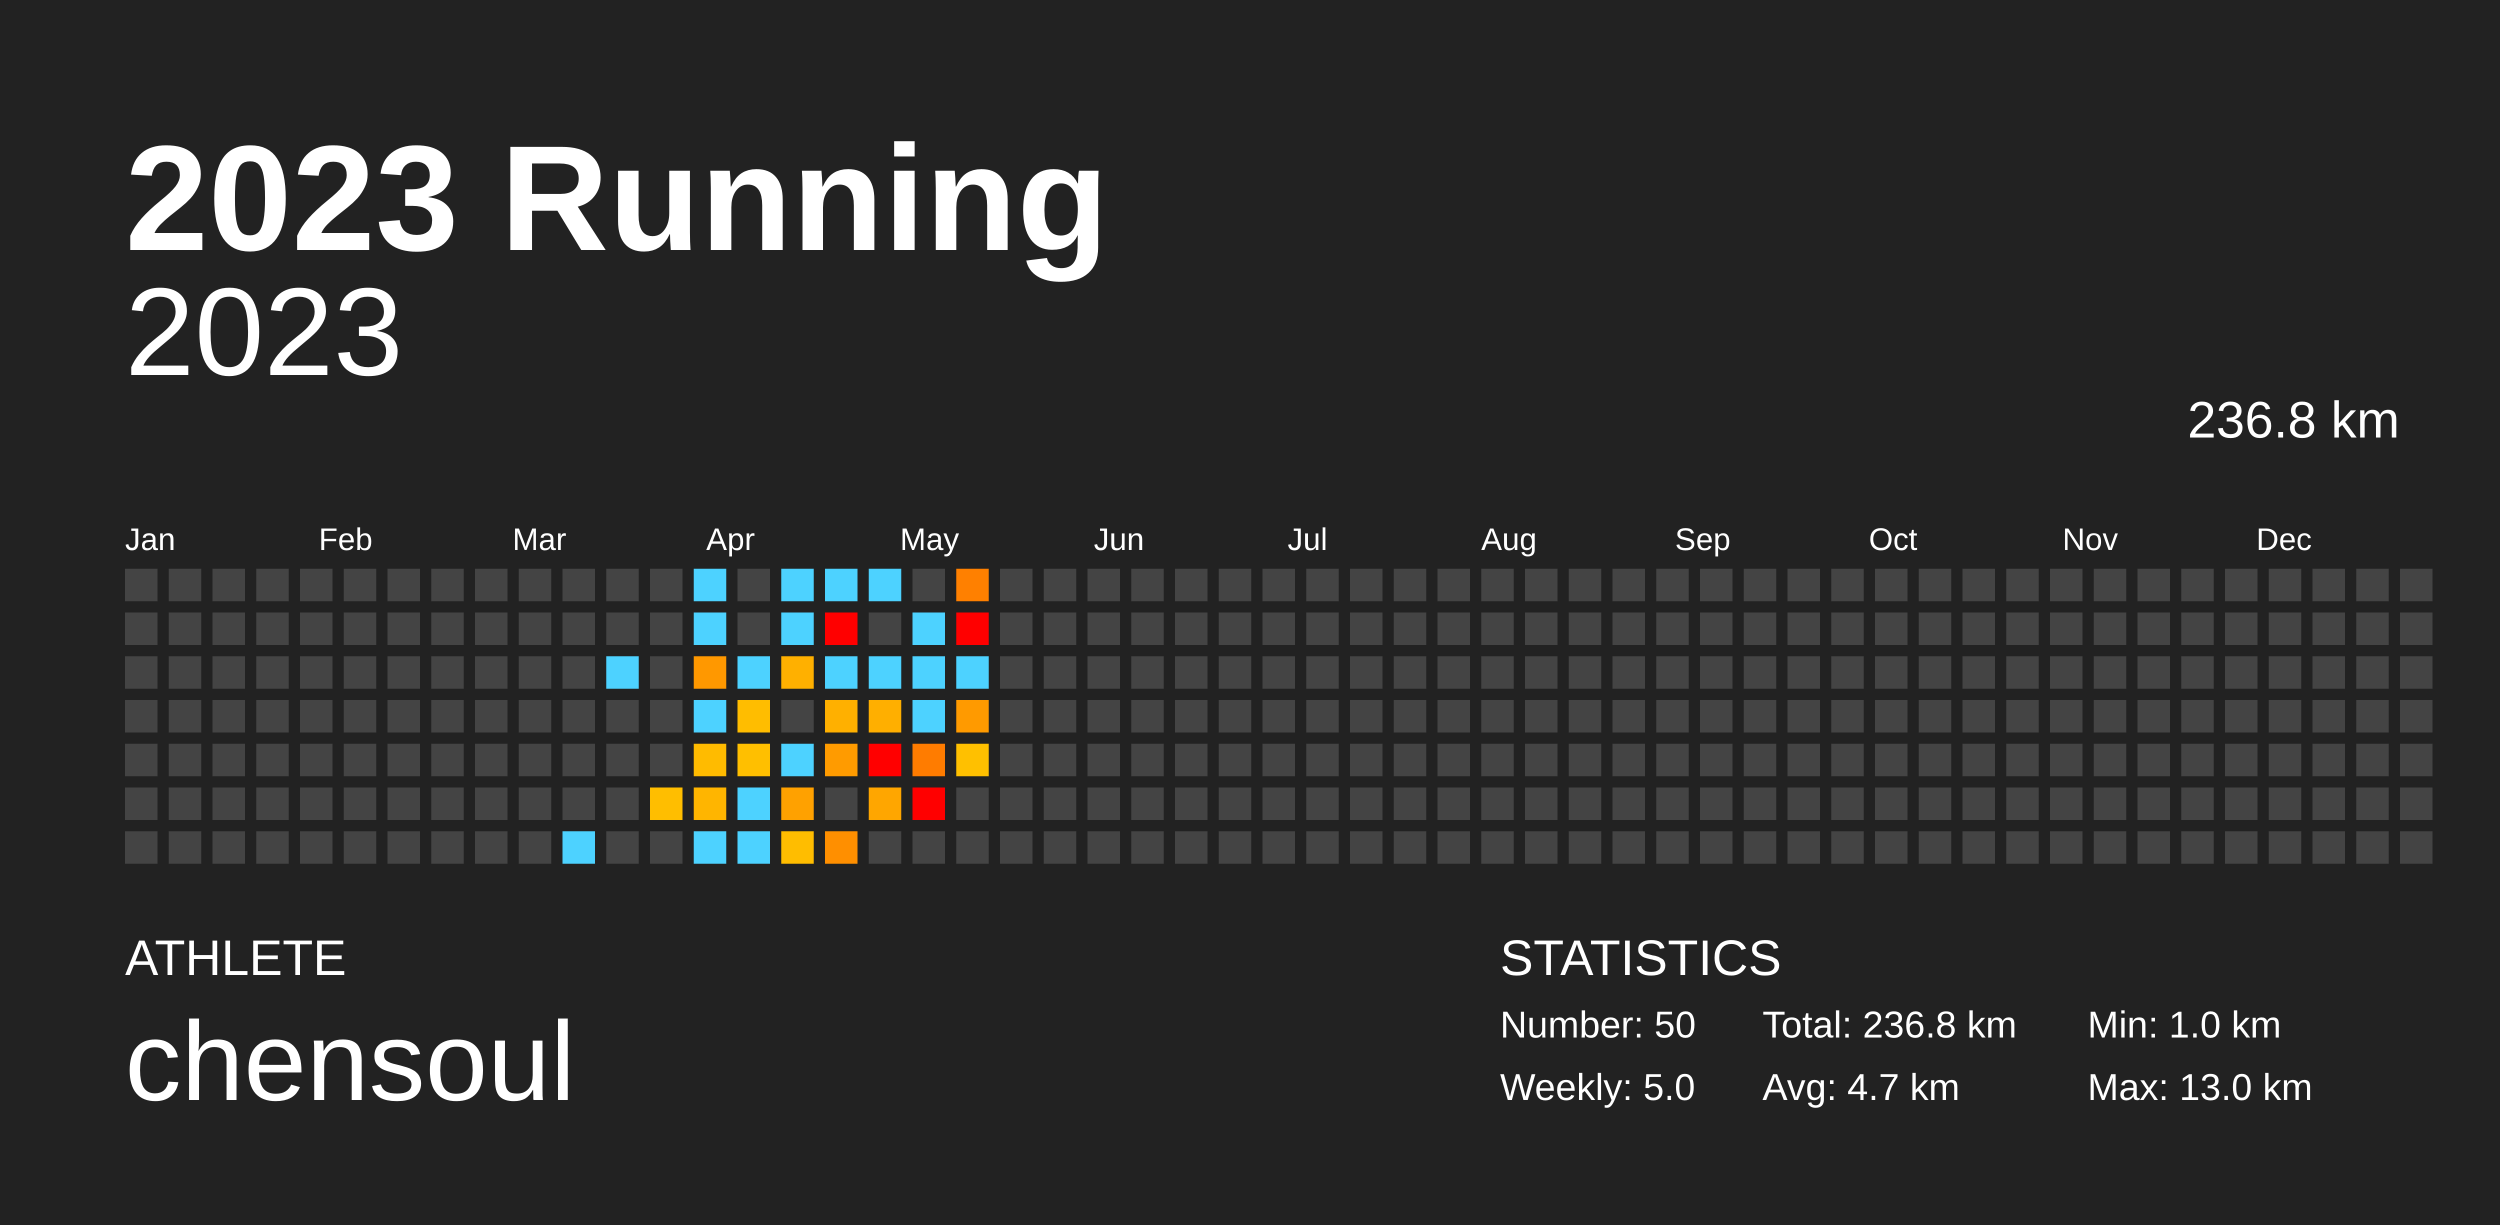
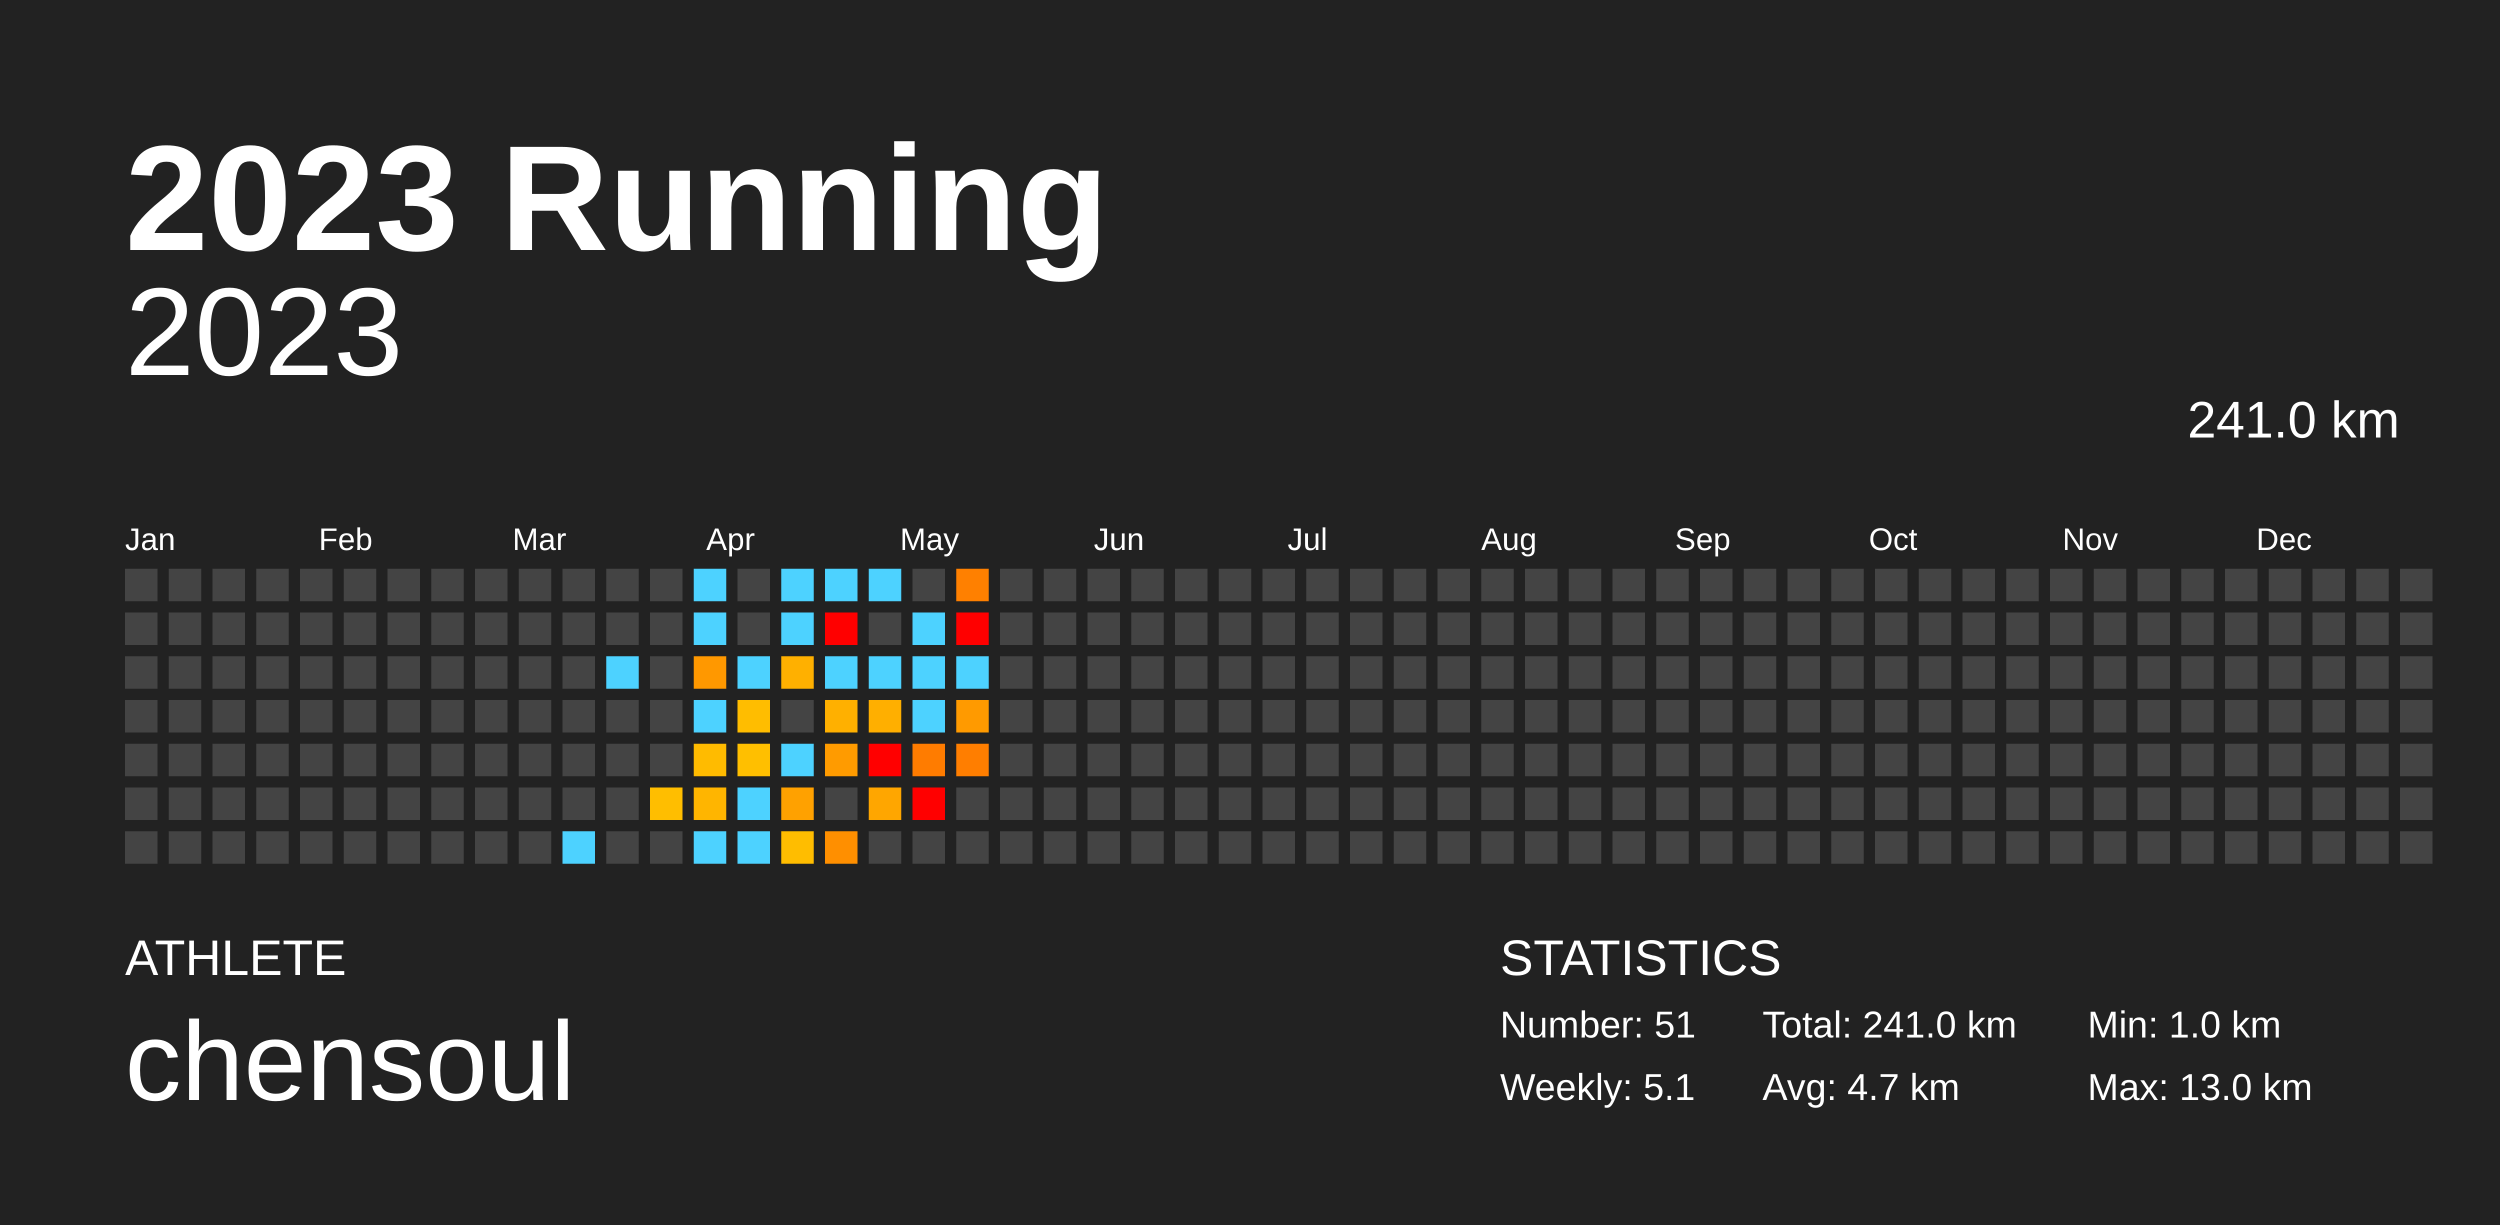
<svg xmlns="http://www.w3.org/2000/svg" baseProfile="full" height="98mm" version="1.1" viewBox="0,0,200,98" width="200mm">
  <defs />
  <rect fill="#222222" height="98" width="200" x="0" y="0" />
  <text fill="#FFFFFF" style="font-size:12px; font-family:Arial; font-weight:bold;" x="10" y="20">2023 Running</text>
  <text fill="#FFFFFF" style="font-size:4px; font-family:Arial" x="10" y="78">ATHLETE</text>
  <text fill="#FFFFFF" style="font-size:9px; font-family:Arial" x="10" y="88">chensoul</text>
  <text fill="#FFFFFF" style="font-size:4px; font-family:Arial" x="120" y="78">STATISTICS</text>
-   <text fill="#FFFFFF" style="font-size:3px; font-family:Arial" x="120" y="83">Number: 50</text>
-   <text fill="#FFFFFF" style="font-size:3px; font-family:Arial" x="120" y="88">Weekly: 5.0</text>
-   <text fill="#FFFFFF" style="font-size:3px; font-family:Arial" x="141" y="83">Total: 236.8 km</text>
+   <text fill="#FFFFFF" style="font-size:3px; font-family:Arial" x="120" y="83">Number: 51</text>
+   <text fill="#FFFFFF" style="font-size:3px; font-family:Arial" x="120" y="88">Weekly: 5.1</text>
+   <text fill="#FFFFFF" style="font-size:3px; font-family:Arial" x="141" y="83">Total: 241.0 km</text>
  <text fill="#FFFFFF" style="font-size:3px; font-family:Arial" x="141" y="88">Avg: 4.7 km</text>
  <text fill="#FFFFFF" style="font-size:3px; font-family:Arial" x="167" y="83">Min: 1.0 km</text>
  <text fill="#FFFFFF" style="font-size:3px; font-family:Arial" x="167" y="88">Max: 13.0 km</text>
  <text alignment-baseline="hanging" fill="#FFFFFF" style="font-size:10.0px; font-family:Arial;" x="10" y="30">2023</text>
-   <text alignment-baseline="hanging" fill="#FFFFFF" style="font-size:4.125px; font-family:Arial;" x="175" y="35">236.8 km</text>
+   <text alignment-baseline="hanging" fill="#FFFFFF" style="font-size:4.125px; font-family:Arial;" x="175" y="35">241.0 km</text>
  <text fill="#FFFFFF" style="font-size:2.5px; font-family:Arial" x="10.0" y="44">Jan</text>
  <text fill="#FFFFFF" style="font-size:2.5px; font-family:Arial" x="25.5" y="44">Feb</text>
  <text fill="#FFFFFF" style="font-size:2.5px; font-family:Arial" x="41.0" y="44">Mar</text>
  <text fill="#FFFFFF" style="font-size:2.5px; font-family:Arial" x="56.5" y="44">Apr</text>
  <text fill="#FFFFFF" style="font-size:2.5px; font-family:Arial" x="72.0" y="44">May</text>
  <text fill="#FFFFFF" style="font-size:2.5px; font-family:Arial" x="87.5" y="44">Jun</text>
  <text fill="#FFFFFF" style="font-size:2.5px; font-family:Arial" x="103.0" y="44">Jul</text>
  <text fill="#FFFFFF" style="font-size:2.5px; font-family:Arial" x="118.5" y="44">Aug</text>
  <text fill="#FFFFFF" style="font-size:2.5px; font-family:Arial" x="134.0" y="44">Sep</text>
  <text fill="#FFFFFF" style="font-size:2.5px; font-family:Arial" x="149.5" y="44">Oct</text>
  <text fill="#FFFFFF" style="font-size:2.5px; font-family:Arial" x="165.0" y="44">Nov</text>
  <text fill="#FFFFFF" style="font-size:2.5px; font-family:Arial" x="180.5" y="44">Dec</text>
  <rect fill="#444444" height="2.6" width="2.6" x="10.0" y="45.5" />
  <rect fill="#444444" height="2.6" width="2.6" x="10.0" y="49.0" />
  <rect fill="#444444" height="2.6" width="2.6" x="10.0" y="52.5" />
  <rect fill="#444444" height="2.6" width="2.6" x="10.0" y="56.0" />
  <rect fill="#444444" height="2.6" width="2.6" x="10.0" y="59.5" />
  <rect fill="#444444" height="2.6" width="2.6" x="10.0" y="63.0" />
  <rect fill="#444444" height="2.6" width="2.6" x="10.0" y="66.5" />
  <rect fill="#444444" height="2.6" width="2.6" x="13.5" y="45.5" />
  <rect fill="#444444" height="2.6" width="2.6" x="13.5" y="49.0" />
  <rect fill="#444444" height="2.6" width="2.6" x="13.5" y="52.5" />
  <rect fill="#444444" height="2.6" width="2.6" x="13.5" y="56.0" />
  <rect fill="#444444" height="2.6" width="2.6" x="13.5" y="59.5" />
  <rect fill="#444444" height="2.6" width="2.6" x="13.5" y="63.0" />
  <rect fill="#444444" height="2.6" width="2.6" x="13.5" y="66.5" />
  <rect fill="#444444" height="2.6" width="2.6" x="17.0" y="45.5" />
  <rect fill="#444444" height="2.6" width="2.6" x="17.0" y="49.0" />
  <rect fill="#444444" height="2.6" width="2.6" x="17.0" y="52.5" />
  <rect fill="#444444" height="2.6" width="2.6" x="17.0" y="56.0" />
  <rect fill="#444444" height="2.6" width="2.6" x="17.0" y="59.5" />
  <rect fill="#444444" height="2.6" width="2.6" x="17.0" y="63.0" />
  <rect fill="#444444" height="2.6" width="2.6" x="17.0" y="66.5" />
  <rect fill="#444444" height="2.6" width="2.6" x="20.5" y="45.5" />
  <rect fill="#444444" height="2.6" width="2.6" x="20.5" y="49.0" />
  <rect fill="#444444" height="2.6" width="2.6" x="20.5" y="52.5" />
  <rect fill="#444444" height="2.6" width="2.6" x="20.5" y="56.0" />
  <rect fill="#444444" height="2.6" width="2.6" x="20.5" y="59.5" />
  <rect fill="#444444" height="2.6" width="2.6" x="20.5" y="63.0" />
  <rect fill="#444444" height="2.6" width="2.6" x="20.5" y="66.5" />
  <rect fill="#444444" height="2.6" width="2.6" x="24.0" y="45.5" />
  <rect fill="#444444" height="2.6" width="2.6" x="24.0" y="49.0" />
  <rect fill="#444444" height="2.6" width="2.6" x="24.0" y="52.5" />
  <rect fill="#444444" height="2.6" width="2.6" x="24.0" y="56.0" />
  <rect fill="#444444" height="2.6" width="2.6" x="24.0" y="59.5" />
  <rect fill="#444444" height="2.6" width="2.6" x="24.0" y="63.0" />
  <rect fill="#444444" height="2.6" width="2.6" x="24.0" y="66.5" />
  <rect fill="#444444" height="2.6" width="2.6" x="27.5" y="45.5" />
  <rect fill="#444444" height="2.6" width="2.6" x="27.5" y="49.0" />
  <rect fill="#444444" height="2.6" width="2.6" x="27.5" y="52.5" />
  <rect fill="#444444" height="2.6" width="2.6" x="27.5" y="56.0" />
  <rect fill="#444444" height="2.6" width="2.6" x="27.5" y="59.5" />
  <rect fill="#444444" height="2.6" width="2.6" x="27.5" y="63.0" />
  <rect fill="#444444" height="2.6" width="2.6" x="27.5" y="66.5" />
  <rect fill="#444444" height="2.6" width="2.6" x="31.0" y="45.5" />
  <rect fill="#444444" height="2.6" width="2.6" x="31.0" y="49.0" />
  <rect fill="#444444" height="2.6" width="2.6" x="31.0" y="52.5" />
  <rect fill="#444444" height="2.6" width="2.6" x="31.0" y="56.0" />
  <rect fill="#444444" height="2.6" width="2.6" x="31.0" y="59.5" />
  <rect fill="#444444" height="2.6" width="2.6" x="31.0" y="63.0" />
  <rect fill="#444444" height="2.6" width="2.6" x="31.0" y="66.5" />
  <rect fill="#444444" height="2.6" width="2.6" x="34.5" y="45.5" />
  <rect fill="#444444" height="2.6" width="2.6" x="34.5" y="49.0" />
  <rect fill="#444444" height="2.6" width="2.6" x="34.5" y="52.5" />
  <rect fill="#444444" height="2.6" width="2.6" x="34.5" y="56.0" />
  <rect fill="#444444" height="2.6" width="2.6" x="34.5" y="59.5" />
  <rect fill="#444444" height="2.6" width="2.6" x="34.5" y="63.0" />
  <rect fill="#444444" height="2.6" width="2.6" x="34.5" y="66.5" />
  <rect fill="#444444" height="2.6" width="2.6" x="38.0" y="45.5" />
  <rect fill="#444444" height="2.6" width="2.6" x="38.0" y="49.0" />
  <rect fill="#444444" height="2.6" width="2.6" x="38.0" y="52.5" />
  <rect fill="#444444" height="2.6" width="2.6" x="38.0" y="56.0" />
  <rect fill="#444444" height="2.6" width="2.6" x="38.0" y="59.5" />
  <rect fill="#444444" height="2.6" width="2.6" x="38.0" y="63.0" />
  <rect fill="#444444" height="2.6" width="2.6" x="38.0" y="66.5" />
  <rect fill="#444444" height="2.6" width="2.6" x="41.5" y="45.5" />
  <rect fill="#444444" height="2.6" width="2.6" x="41.5" y="49.0" />
  <rect fill="#444444" height="2.6" width="2.6" x="41.5" y="52.5" />
  <rect fill="#444444" height="2.6" width="2.6" x="41.5" y="56.0" />
  <rect fill="#444444" height="2.6" width="2.6" x="41.5" y="59.5" />
  <rect fill="#444444" height="2.6" width="2.6" x="41.5" y="63.0" />
  <rect fill="#444444" height="2.6" width="2.6" x="41.5" y="66.5" />
  <rect fill="#444444" height="2.6" width="2.6" x="45.0" y="45.5" />
  <rect fill="#444444" height="2.6" width="2.6" x="45.0" y="49.0" />
  <rect fill="#444444" height="2.6" width="2.6" x="45.0" y="52.5" />
  <rect fill="#444444" height="2.6" width="2.6" x="45.0" y="56.0" />
  <rect fill="#444444" height="2.6" width="2.6" x="45.0" y="59.5" />
  <rect fill="#444444" height="2.6" width="2.6" x="45.0" y="63.0" />
  <rect fill="#4dd2ff" height="2.6" width="2.6" x="45.0" y="66.5" />
  <rect fill="#444444" height="2.6" width="2.6" x="48.5" y="45.5" />
  <rect fill="#444444" height="2.6" width="2.6" x="48.5" y="49.0" />
  <rect fill="#4dd2ff" height="2.6" width="2.6" x="48.5" y="52.5" />
  <rect fill="#444444" height="2.6" width="2.6" x="48.5" y="56.0" />
  <rect fill="#444444" height="2.6" width="2.6" x="48.5" y="59.5" />
  <rect fill="#444444" height="2.6" width="2.6" x="48.5" y="63.0" />
  <rect fill="#444444" height="2.6" width="2.6" x="48.5" y="66.5" />
  <rect fill="#444444" height="2.6" width="2.6" x="52.0" y="45.5" />
  <rect fill="#444444" height="2.6" width="2.6" x="52.0" y="49.0" />
  <rect fill="#444444" height="2.6" width="2.6" x="52.0" y="52.5" />
  <rect fill="#444444" height="2.6" width="2.6" x="52.0" y="56.0" />
  <rect fill="#444444" height="2.6" width="2.6" x="52.0" y="59.5" />
  <rect fill="#ffbe00" height="2.6" width="2.6" x="52.0" y="63.0" />
  <rect fill="#444444" height="2.6" width="2.6" x="52.0" y="66.5" />
  <rect fill="#4dd2ff" height="2.6" width="2.6" x="55.5" y="45.5" />
  <rect fill="#4dd2ff" height="2.6" width="2.6" x="55.5" y="49.0" />
  <rect fill="#ff9800" height="2.6" width="2.6" x="55.5" y="52.5" />
  <rect fill="#4dd2ff" height="2.6" width="2.6" x="55.5" y="56.0" />
  <rect fill="#ffbb00" height="2.6" width="2.6" x="55.5" y="59.5" />
  <rect fill="#ffb500" height="2.6" width="2.6" x="55.5" y="63.0" />
  <rect fill="#4dd2ff" height="2.6" width="2.6" x="55.5" y="66.5" />
  <rect fill="#444444" height="2.6" width="2.6" x="59.0" y="45.5" />
  <rect fill="#444444" height="2.6" width="2.6" x="59.0" y="49.0" />
  <rect fill="#4dd2ff" height="2.6" width="2.6" x="59.0" y="52.5" />
  <rect fill="#ffbd00" height="2.6" width="2.6" x="59.0" y="56.0" />
  <rect fill="#ffbf00" height="2.6" width="2.6" x="59.0" y="59.5" />
  <rect fill="#4dd2ff" height="2.6" width="2.6" x="59.0" y="63.0" />
  <rect fill="#4dd2ff" height="2.6" width="2.6" x="59.0" y="66.5" />
  <rect fill="#4dd2ff" height="2.6" width="2.6" x="62.5" y="45.5" />
  <rect fill="#4dd2ff" height="2.6" width="2.6" x="62.5" y="49.0" />
  <rect fill="#ffb000" height="2.6" width="2.6" x="62.5" y="52.5" />
  <rect fill="#444444" height="2.6" width="2.6" x="62.5" y="56.0" />
  <rect fill="#4dd2ff" height="2.6" width="2.6" x="62.5" y="59.5" />
  <rect fill="#ffa100" height="2.6" width="2.6" x="62.5" y="63.0" />
  <rect fill="#ffbd00" height="2.6" width="2.6" x="62.5" y="66.5" />
  <rect fill="#4dd2ff" height="2.6" width="2.6" x="66.0" y="45.5" />
  <rect fill="red" height="2.6" width="2.6" x="66.0" y="49.0" />
  <rect fill="#4dd2ff" height="2.6" width="2.6" x="66.0" y="52.5" />
  <rect fill="#ffb000" height="2.6" width="2.6" x="66.0" y="56.0" />
  <rect fill="#ff9b00" height="2.6" width="2.6" x="66.0" y="59.5" />
  <rect fill="#444444" height="2.6" width="2.6" x="66.0" y="63.0" />
  <rect fill="#ff8f00" height="2.6" width="2.6" x="66.0" y="66.5" />
  <rect fill="#4dd2ff" height="2.6" width="2.6" x="69.5" y="45.5" />
  <rect fill="#444444" height="2.6" width="2.6" x="69.5" y="49.0" />
  <rect fill="#4dd2ff" height="2.6" width="2.6" x="69.5" y="52.5" />
  <rect fill="#ffaf00" height="2.6" width="2.6" x="69.5" y="56.0" />
  <rect fill="red" height="2.6" width="2.6" x="69.5" y="59.5" />
  <rect fill="#ffa600" height="2.6" width="2.6" x="69.5" y="63.0" />
  <rect fill="#444444" height="2.6" width="2.6" x="69.5" y="66.5" />
  <rect fill="#444444" height="2.6" width="2.6" x="73.0" y="45.5" />
  <rect fill="#4dd2ff" height="2.6" width="2.6" x="73.0" y="49.0" />
  <rect fill="#4dd2ff" height="2.6" width="2.6" x="73.0" y="52.5" />
  <rect fill="#4dd2ff" height="2.6" width="2.6" x="73.0" y="56.0" />
  <rect fill="#ff7c00" height="2.6" width="2.6" x="73.0" y="59.5" />
  <rect fill="red" height="2.6" width="2.6" x="73.0" y="63.0" />
  <rect fill="#444444" height="2.6" width="2.6" x="73.0" y="66.5" />
  <rect fill="#ff8000" height="2.6" width="2.6" x="76.5" y="45.5" />
  <rect fill="red" height="2.6" width="2.6" x="76.5" y="49.0" />
  <rect fill="#4dd2ff" height="2.6" width="2.6" x="76.5" y="52.5" />
  <rect fill="#ff9a00" height="2.6" width="2.6" x="76.5" y="56.0" />
-   <rect fill="#ffc000" height="2.6" width="2.6" x="76.5" y="59.5" />
+   <rect fill="#ff7e00" height="2.6" width="2.6" x="76.5" y="59.5" />
  <rect fill="#444444" height="2.6" width="2.6" x="76.5" y="63.0" />
  <rect fill="#444444" height="2.6" width="2.6" x="76.5" y="66.5" />
  <rect fill="#444444" height="2.6" width="2.6" x="80.0" y="45.5" />
  <rect fill="#444444" height="2.6" width="2.6" x="80.0" y="49.0" />
  <rect fill="#444444" height="2.6" width="2.6" x="80.0" y="52.5" />
  <rect fill="#444444" height="2.6" width="2.6" x="80.0" y="56.0" />
  <rect fill="#444444" height="2.6" width="2.6" x="80.0" y="59.5" />
  <rect fill="#444444" height="2.6" width="2.6" x="80.0" y="63.0" />
  <rect fill="#444444" height="2.6" width="2.6" x="80.0" y="66.5" />
  <rect fill="#444444" height="2.6" width="2.6" x="83.5" y="45.5" />
  <rect fill="#444444" height="2.6" width="2.6" x="83.5" y="49.0" />
  <rect fill="#444444" height="2.6" width="2.6" x="83.5" y="52.5" />
  <rect fill="#444444" height="2.6" width="2.6" x="83.5" y="56.0" />
  <rect fill="#444444" height="2.6" width="2.6" x="83.5" y="59.5" />
  <rect fill="#444444" height="2.6" width="2.6" x="83.5" y="63.0" />
  <rect fill="#444444" height="2.6" width="2.6" x="83.5" y="66.5" />
  <rect fill="#444444" height="2.6" width="2.6" x="87.0" y="45.5" />
  <rect fill="#444444" height="2.6" width="2.6" x="87.0" y="49.0" />
  <rect fill="#444444" height="2.6" width="2.6" x="87.0" y="52.5" />
  <rect fill="#444444" height="2.6" width="2.6" x="87.0" y="56.0" />
  <rect fill="#444444" height="2.6" width="2.6" x="87.0" y="59.5" />
  <rect fill="#444444" height="2.6" width="2.6" x="87.0" y="63.0" />
  <rect fill="#444444" height="2.6" width="2.6" x="87.0" y="66.5" />
  <rect fill="#444444" height="2.6" width="2.6" x="90.5" y="45.5" />
  <rect fill="#444444" height="2.6" width="2.6" x="90.5" y="49.0" />
  <rect fill="#444444" height="2.6" width="2.6" x="90.5" y="52.5" />
  <rect fill="#444444" height="2.6" width="2.6" x="90.5" y="56.0" />
  <rect fill="#444444" height="2.6" width="2.6" x="90.5" y="59.5" />
  <rect fill="#444444" height="2.6" width="2.6" x="90.5" y="63.0" />
  <rect fill="#444444" height="2.6" width="2.6" x="90.5" y="66.5" />
  <rect fill="#444444" height="2.6" width="2.6" x="94.0" y="45.5" />
  <rect fill="#444444" height="2.6" width="2.6" x="94.0" y="49.0" />
  <rect fill="#444444" height="2.6" width="2.6" x="94.0" y="52.5" />
  <rect fill="#444444" height="2.6" width="2.6" x="94.0" y="56.0" />
  <rect fill="#444444" height="2.6" width="2.6" x="94.0" y="59.5" />
  <rect fill="#444444" height="2.6" width="2.6" x="94.0" y="63.0" />
  <rect fill="#444444" height="2.6" width="2.6" x="94.0" y="66.5" />
  <rect fill="#444444" height="2.6" width="2.6" x="97.5" y="45.5" />
  <rect fill="#444444" height="2.6" width="2.6" x="97.5" y="49.0" />
  <rect fill="#444444" height="2.6" width="2.6" x="97.5" y="52.5" />
  <rect fill="#444444" height="2.6" width="2.6" x="97.5" y="56.0" />
  <rect fill="#444444" height="2.6" width="2.6" x="97.5" y="59.5" />
  <rect fill="#444444" height="2.6" width="2.6" x="97.5" y="63.0" />
  <rect fill="#444444" height="2.6" width="2.6" x="97.5" y="66.5" />
  <rect fill="#444444" height="2.6" width="2.6" x="101.0" y="45.5" />
  <rect fill="#444444" height="2.6" width="2.6" x="101.0" y="49.0" />
  <rect fill="#444444" height="2.6" width="2.6" x="101.0" y="52.5" />
  <rect fill="#444444" height="2.6" width="2.6" x="101.0" y="56.0" />
  <rect fill="#444444" height="2.6" width="2.6" x="101.0" y="59.5" />
  <rect fill="#444444" height="2.6" width="2.6" x="101.0" y="63.0" />
  <rect fill="#444444" height="2.6" width="2.6" x="101.0" y="66.5" />
  <rect fill="#444444" height="2.6" width="2.6" x="104.5" y="45.5" />
  <rect fill="#444444" height="2.6" width="2.6" x="104.5" y="49.0" />
  <rect fill="#444444" height="2.6" width="2.6" x="104.5" y="52.5" />
  <rect fill="#444444" height="2.6" width="2.6" x="104.5" y="56.0" />
  <rect fill="#444444" height="2.6" width="2.6" x="104.5" y="59.5" />
  <rect fill="#444444" height="2.6" width="2.6" x="104.5" y="63.0" />
  <rect fill="#444444" height="2.6" width="2.6" x="104.5" y="66.5" />
  <rect fill="#444444" height="2.6" width="2.6" x="108.0" y="45.5" />
  <rect fill="#444444" height="2.6" width="2.6" x="108.0" y="49.0" />
  <rect fill="#444444" height="2.6" width="2.6" x="108.0" y="52.5" />
  <rect fill="#444444" height="2.6" width="2.6" x="108.0" y="56.0" />
  <rect fill="#444444" height="2.6" width="2.6" x="108.0" y="59.5" />
  <rect fill="#444444" height="2.6" width="2.6" x="108.0" y="63.0" />
  <rect fill="#444444" height="2.6" width="2.6" x="108.0" y="66.5" />
  <rect fill="#444444" height="2.6" width="2.6" x="111.5" y="45.5" />
  <rect fill="#444444" height="2.6" width="2.6" x="111.5" y="49.0" />
  <rect fill="#444444" height="2.6" width="2.6" x="111.5" y="52.5" />
  <rect fill="#444444" height="2.6" width="2.6" x="111.5" y="56.0" />
  <rect fill="#444444" height="2.6" width="2.6" x="111.5" y="59.5" />
  <rect fill="#444444" height="2.6" width="2.6" x="111.5" y="63.0" />
  <rect fill="#444444" height="2.6" width="2.6" x="111.5" y="66.5" />
  <rect fill="#444444" height="2.6" width="2.6" x="115.0" y="45.5" />
  <rect fill="#444444" height="2.6" width="2.6" x="115.0" y="49.0" />
  <rect fill="#444444" height="2.6" width="2.6" x="115.0" y="52.5" />
  <rect fill="#444444" height="2.6" width="2.6" x="115.0" y="56.0" />
  <rect fill="#444444" height="2.6" width="2.6" x="115.0" y="59.5" />
  <rect fill="#444444" height="2.6" width="2.6" x="115.0" y="63.0" />
  <rect fill="#444444" height="2.6" width="2.6" x="115.0" y="66.5" />
  <rect fill="#444444" height="2.6" width="2.6" x="118.5" y="45.5" />
  <rect fill="#444444" height="2.6" width="2.6" x="118.5" y="49.0" />
  <rect fill="#444444" height="2.6" width="2.6" x="118.5" y="52.5" />
  <rect fill="#444444" height="2.6" width="2.6" x="118.5" y="56.0" />
  <rect fill="#444444" height="2.6" width="2.6" x="118.5" y="59.5" />
  <rect fill="#444444" height="2.6" width="2.6" x="118.5" y="63.0" />
  <rect fill="#444444" height="2.6" width="2.6" x="118.5" y="66.5" />
  <rect fill="#444444" height="2.6" width="2.6" x="122.0" y="45.5" />
  <rect fill="#444444" height="2.6" width="2.6" x="122.0" y="49.0" />
  <rect fill="#444444" height="2.6" width="2.6" x="122.0" y="52.5" />
  <rect fill="#444444" height="2.6" width="2.6" x="122.0" y="56.0" />
  <rect fill="#444444" height="2.6" width="2.6" x="122.0" y="59.5" />
  <rect fill="#444444" height="2.6" width="2.6" x="122.0" y="63.0" />
  <rect fill="#444444" height="2.6" width="2.6" x="122.0" y="66.5" />
  <rect fill="#444444" height="2.6" width="2.6" x="125.5" y="45.5" />
  <rect fill="#444444" height="2.6" width="2.6" x="125.5" y="49.0" />
  <rect fill="#444444" height="2.6" width="2.6" x="125.5" y="52.5" />
  <rect fill="#444444" height="2.6" width="2.6" x="125.5" y="56.0" />
  <rect fill="#444444" height="2.6" width="2.6" x="125.5" y="59.5" />
  <rect fill="#444444" height="2.6" width="2.6" x="125.5" y="63.0" />
  <rect fill="#444444" height="2.6" width="2.6" x="125.5" y="66.5" />
  <rect fill="#444444" height="2.6" width="2.6" x="129.0" y="45.5" />
  <rect fill="#444444" height="2.6" width="2.6" x="129.0" y="49.0" />
  <rect fill="#444444" height="2.6" width="2.6" x="129.0" y="52.5" />
  <rect fill="#444444" height="2.6" width="2.6" x="129.0" y="56.0" />
  <rect fill="#444444" height="2.6" width="2.6" x="129.0" y="59.5" />
  <rect fill="#444444" height="2.6" width="2.6" x="129.0" y="63.0" />
  <rect fill="#444444" height="2.6" width="2.6" x="129.0" y="66.5" />
  <rect fill="#444444" height="2.6" width="2.6" x="132.5" y="45.5" />
  <rect fill="#444444" height="2.6" width="2.6" x="132.5" y="49.0" />
  <rect fill="#444444" height="2.6" width="2.6" x="132.5" y="52.5" />
  <rect fill="#444444" height="2.6" width="2.6" x="132.5" y="56.0" />
  <rect fill="#444444" height="2.6" width="2.6" x="132.5" y="59.5" />
  <rect fill="#444444" height="2.6" width="2.6" x="132.5" y="63.0" />
  <rect fill="#444444" height="2.6" width="2.6" x="132.5" y="66.5" />
  <rect fill="#444444" height="2.6" width="2.6" x="136.0" y="45.5" />
  <rect fill="#444444" height="2.6" width="2.6" x="136.0" y="49.0" />
  <rect fill="#444444" height="2.6" width="2.6" x="136.0" y="52.5" />
  <rect fill="#444444" height="2.6" width="2.6" x="136.0" y="56.0" />
  <rect fill="#444444" height="2.6" width="2.6" x="136.0" y="59.5" />
  <rect fill="#444444" height="2.6" width="2.6" x="136.0" y="63.0" />
  <rect fill="#444444" height="2.6" width="2.6" x="136.0" y="66.5" />
  <rect fill="#444444" height="2.6" width="2.6" x="139.5" y="45.5" />
  <rect fill="#444444" height="2.6" width="2.6" x="139.5" y="49.0" />
  <rect fill="#444444" height="2.6" width="2.6" x="139.5" y="52.5" />
  <rect fill="#444444" height="2.6" width="2.6" x="139.5" y="56.0" />
  <rect fill="#444444" height="2.6" width="2.6" x="139.5" y="59.5" />
  <rect fill="#444444" height="2.6" width="2.6" x="139.5" y="63.0" />
  <rect fill="#444444" height="2.6" width="2.6" x="139.5" y="66.5" />
  <rect fill="#444444" height="2.6" width="2.6" x="143.0" y="45.5" />
  <rect fill="#444444" height="2.6" width="2.6" x="143.0" y="49.0" />
  <rect fill="#444444" height="2.6" width="2.6" x="143.0" y="52.5" />
  <rect fill="#444444" height="2.6" width="2.6" x="143.0" y="56.0" />
  <rect fill="#444444" height="2.6" width="2.6" x="143.0" y="59.5" />
  <rect fill="#444444" height="2.6" width="2.6" x="143.0" y="63.0" />
  <rect fill="#444444" height="2.6" width="2.6" x="143.0" y="66.5" />
  <rect fill="#444444" height="2.6" width="2.6" x="146.5" y="45.5" />
  <rect fill="#444444" height="2.6" width="2.6" x="146.5" y="49.0" />
  <rect fill="#444444" height="2.6" width="2.6" x="146.5" y="52.5" />
  <rect fill="#444444" height="2.6" width="2.6" x="146.5" y="56.0" />
  <rect fill="#444444" height="2.6" width="2.6" x="146.5" y="59.5" />
  <rect fill="#444444" height="2.6" width="2.6" x="146.5" y="63.0" />
  <rect fill="#444444" height="2.6" width="2.6" x="146.5" y="66.5" />
  <rect fill="#444444" height="2.6" width="2.6" x="150.0" y="45.5" />
  <rect fill="#444444" height="2.6" width="2.6" x="150.0" y="49.0" />
  <rect fill="#444444" height="2.6" width="2.6" x="150.0" y="52.5" />
  <rect fill="#444444" height="2.6" width="2.6" x="150.0" y="56.0" />
  <rect fill="#444444" height="2.6" width="2.6" x="150.0" y="59.5" />
  <rect fill="#444444" height="2.6" width="2.6" x="150.0" y="63.0" />
  <rect fill="#444444" height="2.6" width="2.6" x="150.0" y="66.5" />
  <rect fill="#444444" height="2.6" width="2.6" x="153.5" y="45.5" />
  <rect fill="#444444" height="2.6" width="2.6" x="153.5" y="49.0" />
  <rect fill="#444444" height="2.6" width="2.6" x="153.5" y="52.5" />
  <rect fill="#444444" height="2.6" width="2.6" x="153.5" y="56.0" />
  <rect fill="#444444" height="2.6" width="2.6" x="153.5" y="59.5" />
  <rect fill="#444444" height="2.6" width="2.6" x="153.5" y="63.0" />
  <rect fill="#444444" height="2.6" width="2.6" x="153.5" y="66.5" />
  <rect fill="#444444" height="2.6" width="2.6" x="157.0" y="45.5" />
  <rect fill="#444444" height="2.6" width="2.6" x="157.0" y="49.0" />
  <rect fill="#444444" height="2.6" width="2.6" x="157.0" y="52.5" />
  <rect fill="#444444" height="2.6" width="2.6" x="157.0" y="56.0" />
  <rect fill="#444444" height="2.6" width="2.6" x="157.0" y="59.5" />
  <rect fill="#444444" height="2.6" width="2.6" x="157.0" y="63.0" />
  <rect fill="#444444" height="2.6" width="2.6" x="157.0" y="66.5" />
  <rect fill="#444444" height="2.6" width="2.6" x="160.5" y="45.5" />
  <rect fill="#444444" height="2.6" width="2.6" x="160.5" y="49.0" />
  <rect fill="#444444" height="2.6" width="2.6" x="160.5" y="52.5" />
  <rect fill="#444444" height="2.6" width="2.6" x="160.5" y="56.0" />
  <rect fill="#444444" height="2.6" width="2.6" x="160.5" y="59.5" />
  <rect fill="#444444" height="2.6" width="2.6" x="160.5" y="63.0" />
  <rect fill="#444444" height="2.6" width="2.6" x="160.5" y="66.5" />
  <rect fill="#444444" height="2.6" width="2.6" x="164.0" y="45.5" />
  <rect fill="#444444" height="2.6" width="2.6" x="164.0" y="49.0" />
  <rect fill="#444444" height="2.6" width="2.6" x="164.0" y="52.5" />
  <rect fill="#444444" height="2.6" width="2.6" x="164.0" y="56.0" />
  <rect fill="#444444" height="2.6" width="2.6" x="164.0" y="59.5" />
  <rect fill="#444444" height="2.6" width="2.6" x="164.0" y="63.0" />
  <rect fill="#444444" height="2.6" width="2.6" x="164.0" y="66.5" />
  <rect fill="#444444" height="2.6" width="2.6" x="167.5" y="45.5" />
  <rect fill="#444444" height="2.6" width="2.6" x="167.5" y="49.0" />
  <rect fill="#444444" height="2.6" width="2.6" x="167.5" y="52.5" />
  <rect fill="#444444" height="2.6" width="2.6" x="167.5" y="56.0" />
  <rect fill="#444444" height="2.6" width="2.6" x="167.5" y="59.5" />
  <rect fill="#444444" height="2.6" width="2.6" x="167.5" y="63.0" />
  <rect fill="#444444" height="2.6" width="2.6" x="167.5" y="66.5" />
  <rect fill="#444444" height="2.6" width="2.6" x="171.0" y="45.5" />
  <rect fill="#444444" height="2.6" width="2.6" x="171.0" y="49.0" />
  <rect fill="#444444" height="2.6" width="2.6" x="171.0" y="52.5" />
  <rect fill="#444444" height="2.6" width="2.6" x="171.0" y="56.0" />
  <rect fill="#444444" height="2.6" width="2.6" x="171.0" y="59.5" />
  <rect fill="#444444" height="2.6" width="2.6" x="171.0" y="63.0" />
  <rect fill="#444444" height="2.6" width="2.6" x="171.0" y="66.5" />
  <rect fill="#444444" height="2.6" width="2.6" x="174.5" y="45.5" />
  <rect fill="#444444" height="2.6" width="2.6" x="174.5" y="49.0" />
  <rect fill="#444444" height="2.6" width="2.6" x="174.5" y="52.5" />
  <rect fill="#444444" height="2.6" width="2.6" x="174.5" y="56.0" />
  <rect fill="#444444" height="2.6" width="2.6" x="174.5" y="59.5" />
  <rect fill="#444444" height="2.6" width="2.6" x="174.5" y="63.0" />
  <rect fill="#444444" height="2.6" width="2.6" x="174.5" y="66.5" />
  <rect fill="#444444" height="2.6" width="2.6" x="178.0" y="45.5" />
  <rect fill="#444444" height="2.6" width="2.6" x="178.0" y="49.0" />
  <rect fill="#444444" height="2.6" width="2.6" x="178.0" y="52.5" />
  <rect fill="#444444" height="2.6" width="2.6" x="178.0" y="56.0" />
  <rect fill="#444444" height="2.6" width="2.6" x="178.0" y="59.5" />
  <rect fill="#444444" height="2.6" width="2.6" x="178.0" y="63.0" />
  <rect fill="#444444" height="2.6" width="2.6" x="178.0" y="66.5" />
  <rect fill="#444444" height="2.6" width="2.6" x="181.5" y="45.5" />
  <rect fill="#444444" height="2.6" width="2.6" x="181.5" y="49.0" />
  <rect fill="#444444" height="2.6" width="2.6" x="181.5" y="52.5" />
  <rect fill="#444444" height="2.6" width="2.6" x="181.5" y="56.0" />
  <rect fill="#444444" height="2.6" width="2.6" x="181.5" y="59.5" />
  <rect fill="#444444" height="2.6" width="2.6" x="181.5" y="63.0" />
  <rect fill="#444444" height="2.6" width="2.6" x="181.5" y="66.5" />
  <rect fill="#444444" height="2.6" width="2.6" x="185.0" y="45.5" />
  <rect fill="#444444" height="2.6" width="2.6" x="185.0" y="49.0" />
  <rect fill="#444444" height="2.6" width="2.6" x="185.0" y="52.5" />
  <rect fill="#444444" height="2.6" width="2.6" x="185.0" y="56.0" />
  <rect fill="#444444" height="2.6" width="2.6" x="185.0" y="59.5" />
  <rect fill="#444444" height="2.6" width="2.6" x="185.0" y="63.0" />
  <rect fill="#444444" height="2.6" width="2.6" x="185.0" y="66.5" />
  <rect fill="#444444" height="2.6" width="2.6" x="188.5" y="45.5" />
  <rect fill="#444444" height="2.6" width="2.6" x="188.5" y="49.0" />
  <rect fill="#444444" height="2.6" width="2.6" x="188.5" y="52.5" />
  <rect fill="#444444" height="2.6" width="2.6" x="188.5" y="56.0" />
  <rect fill="#444444" height="2.6" width="2.6" x="188.5" y="59.5" />
  <rect fill="#444444" height="2.6" width="2.6" x="188.5" y="63.0" />
  <rect fill="#444444" height="2.6" width="2.6" x="188.5" y="66.5" />
  <rect fill="#444444" height="2.6" width="2.6" x="192.0" y="45.5" />
  <rect fill="#444444" height="2.6" width="2.6" x="192.0" y="49.0" />
  <rect fill="#444444" height="2.6" width="2.6" x="192.0" y="52.5" />
  <rect fill="#444444" height="2.6" width="2.6" x="192.0" y="56.0" />
  <rect fill="#444444" height="2.6" width="2.6" x="192.0" y="59.5" />
  <rect fill="#444444" height="2.6" width="2.6" x="192.0" y="63.0" />
  <rect fill="#444444" height="2.6" width="2.6" x="192.0" y="66.5" />
</svg>
